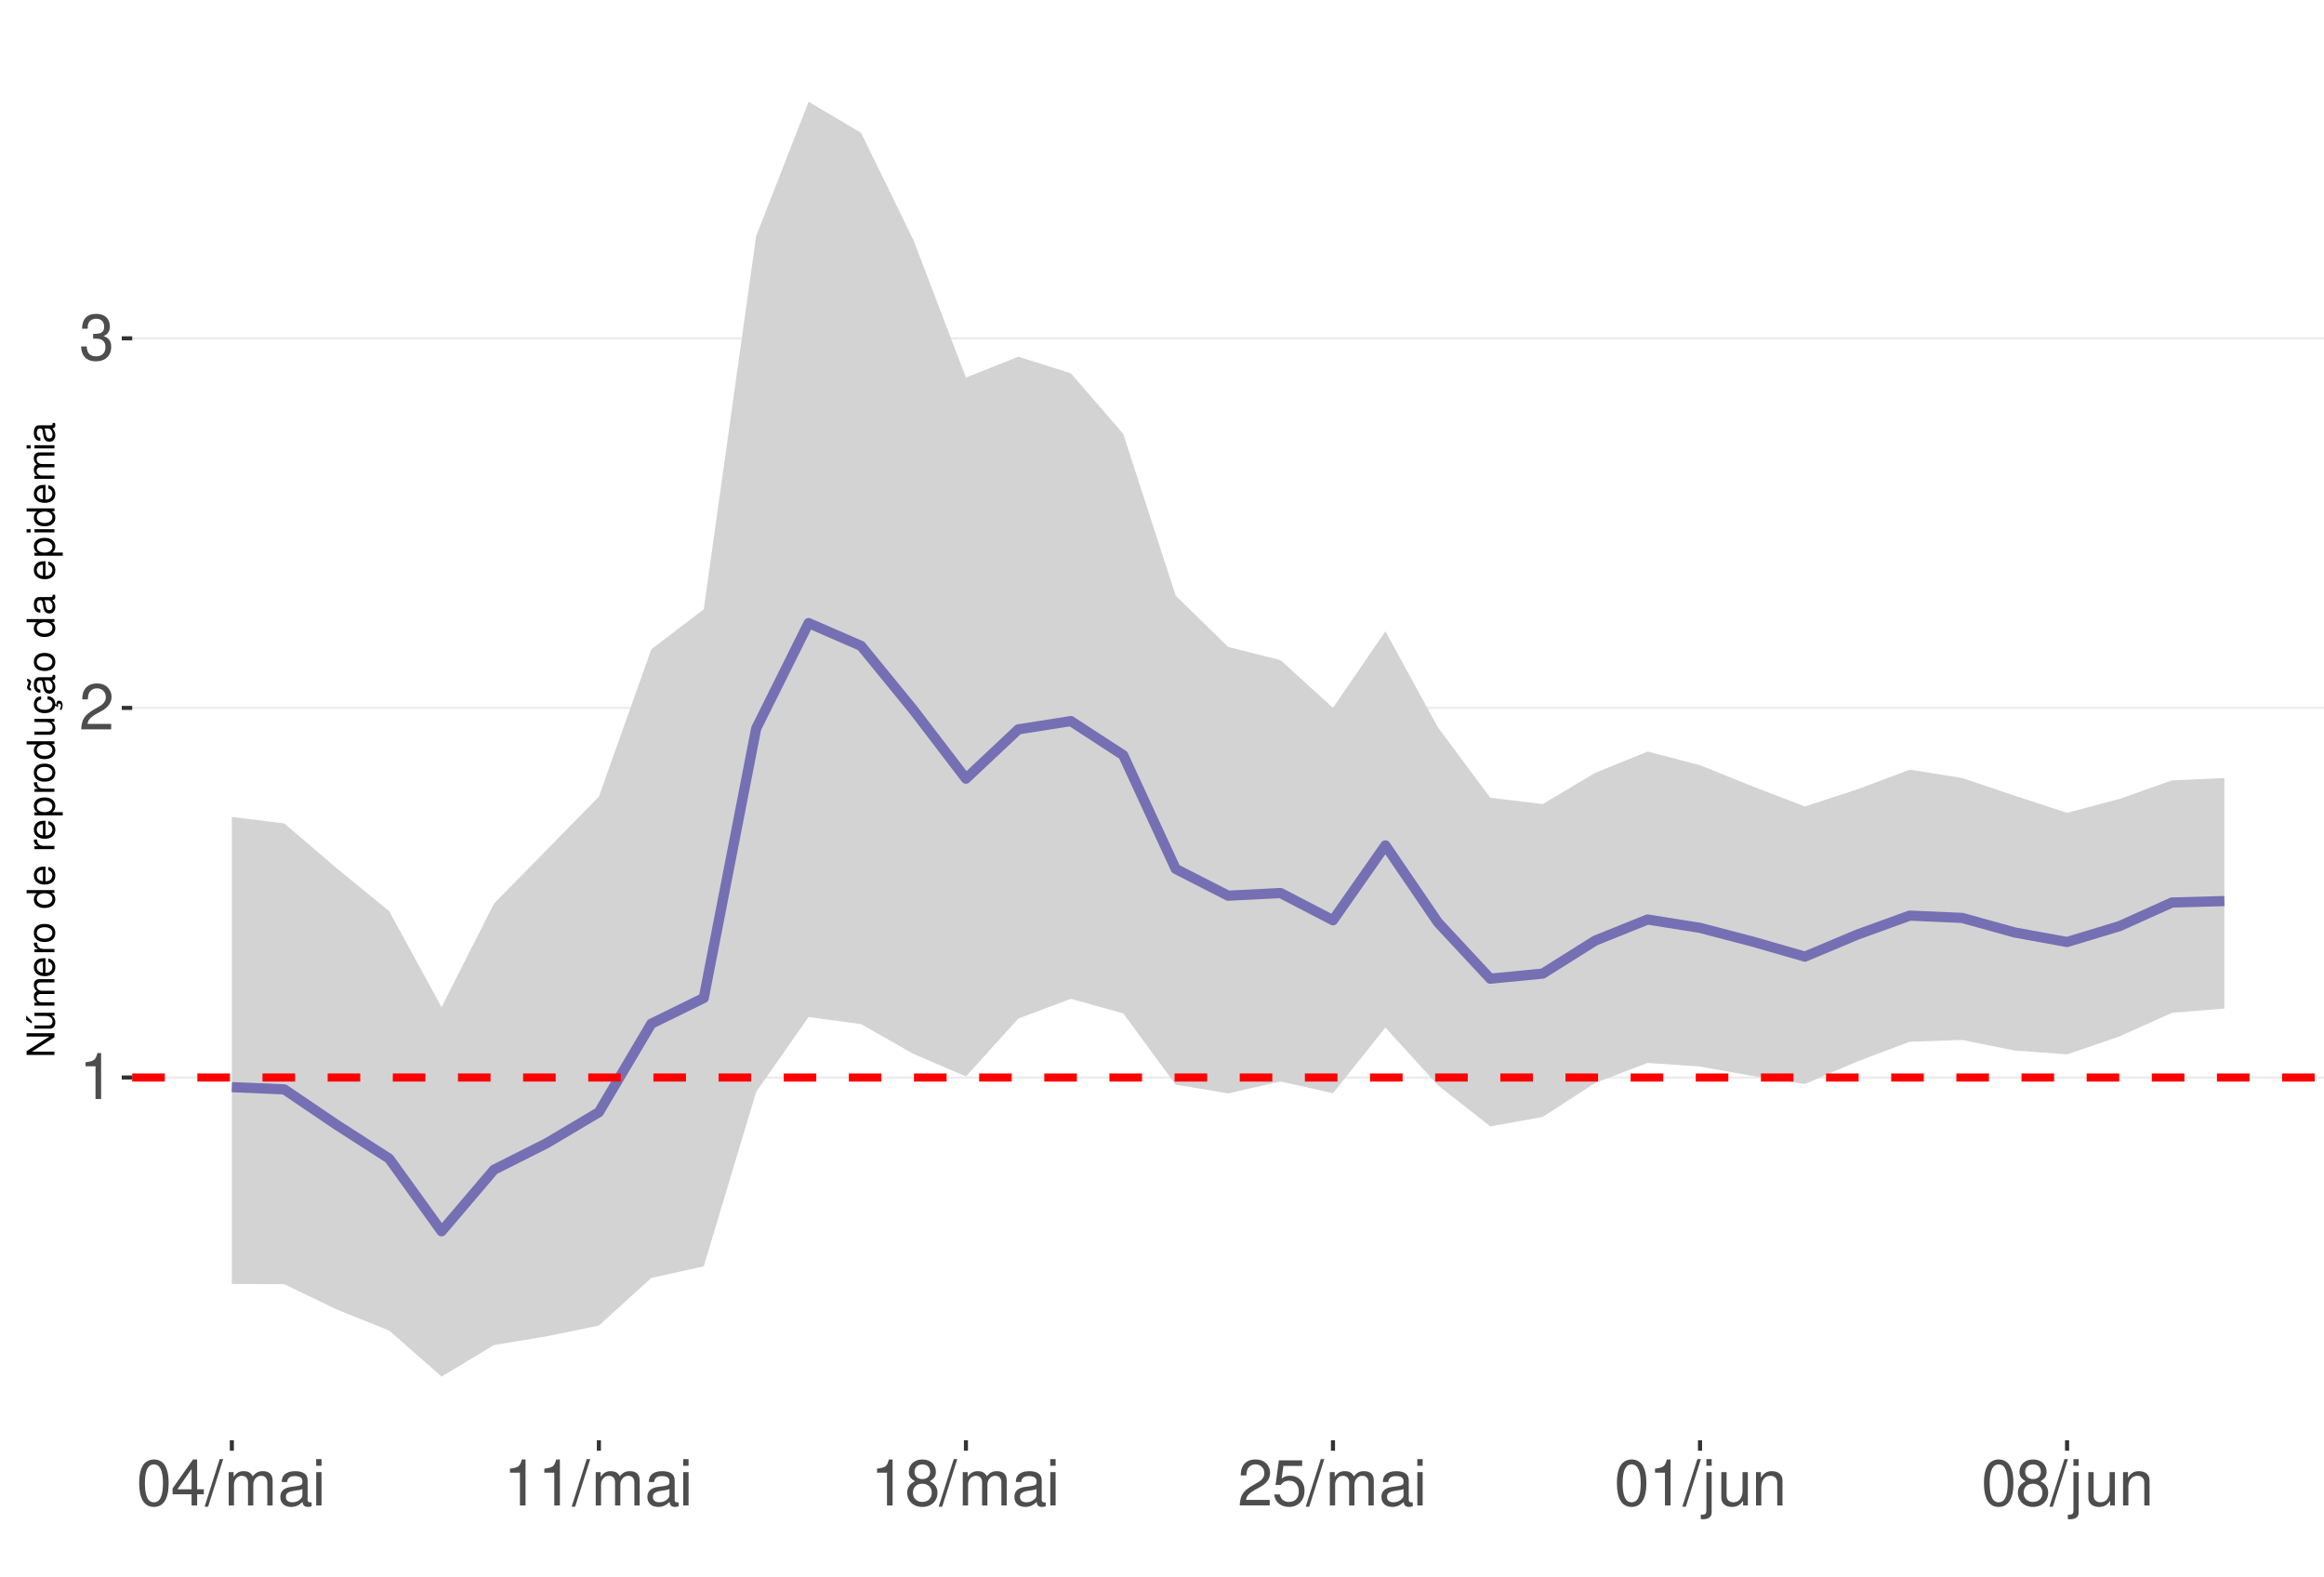
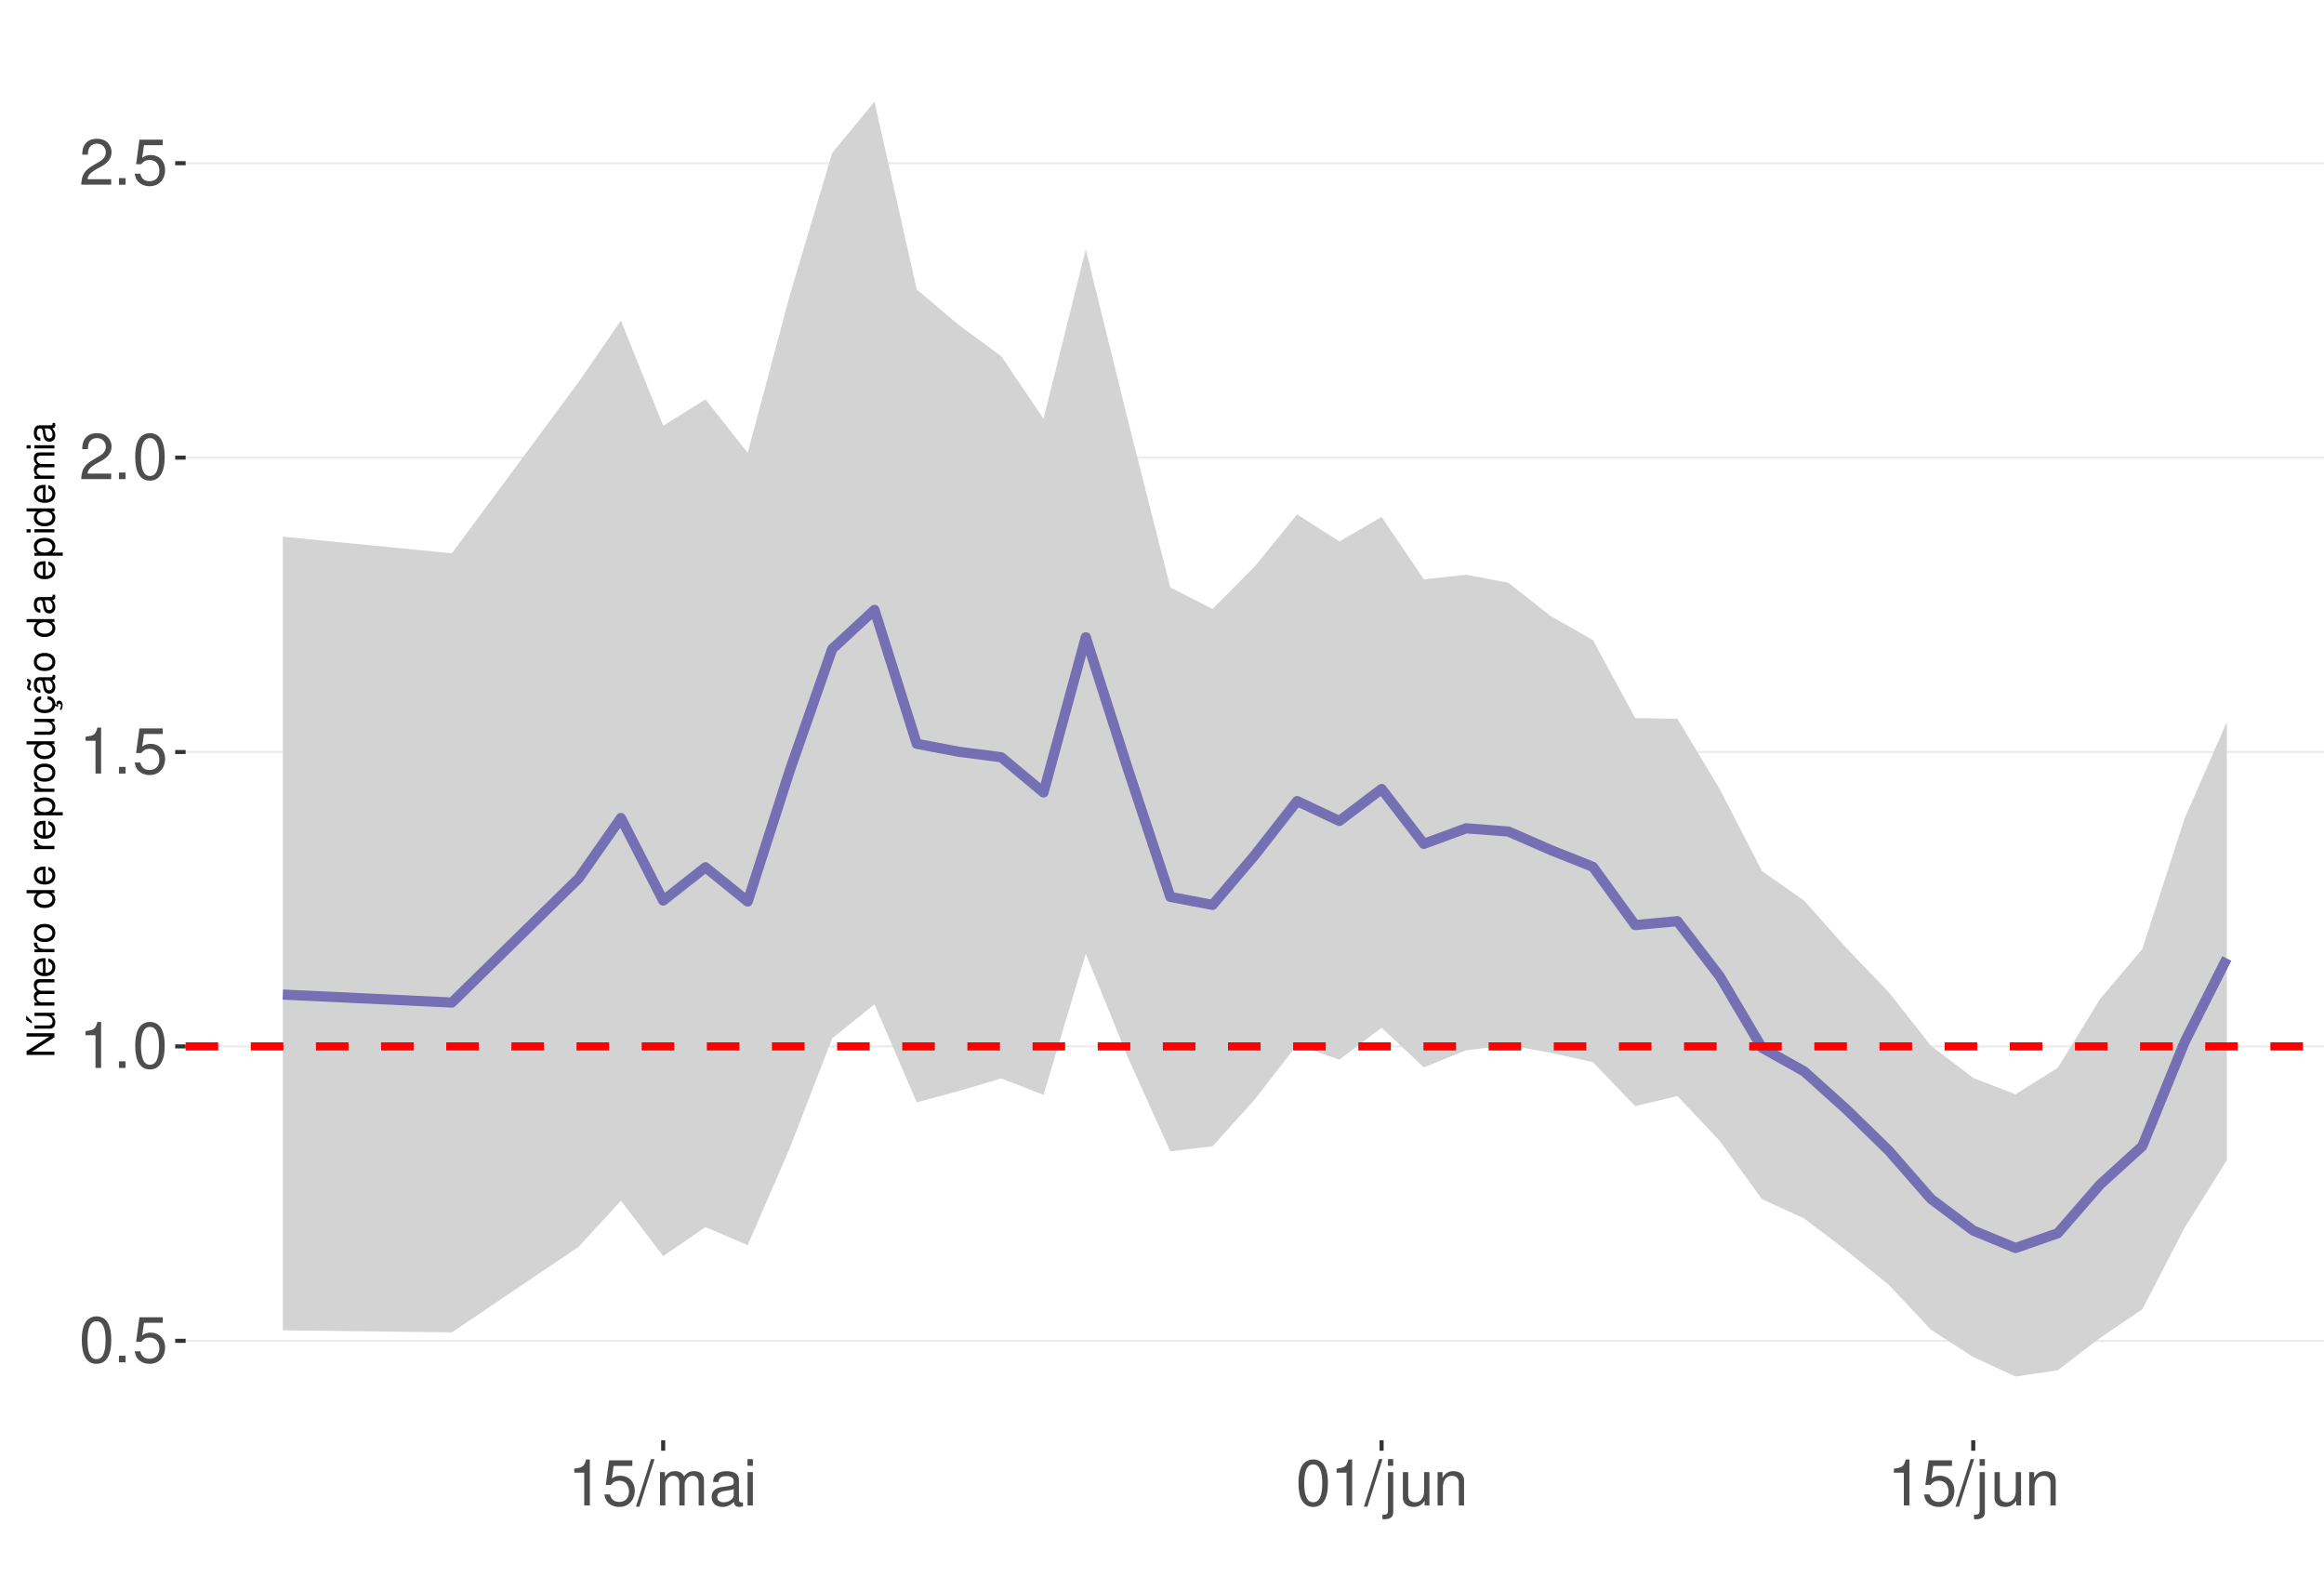
<svg xmlns="http://www.w3.org/2000/svg" xmlns:xlink="http://www.w3.org/1999/xlink" width="609pt" height="413pt" viewBox="0 0 609 413" version="1.1">
  <defs>
    <g>
      <symbol overflow="visible" id="glyph0-0">
        <path style="stroke:none;" d="" />
      </symbol>
      <symbol overflow="visible" id="glyph0-1">
+         <path style="stroke:none;" d="M 4.578 -12.047 C 3.484 -12.047 2.484 -11.547 1.859 -10.734 C 1.094 -9.656 0.719 -8.062 0.719 -5.828 C 0.719 -1.766 2.047 0.391 4.578 0.391 C 7.078 0.391 8.438 -1.766 8.438 -5.734 C 8.438 -8.062 8.078 -9.625 7.297 -10.734 C 6.672 -11.562 5.703 -12.047 4.578 -12.047 Z M 4.578 -10.75 C 6.156 -10.75 6.953 -9.125 6.953 -5.859 C 6.953 -2.438 6.172 -0.828 4.547 -0.828 C 3 -0.828 2.219 -2.5 2.219 -5.812 C 2.219 -9.125 3 -10.75 4.578 -10.75 Z M 4.578 -10.75 " />
+       </symbol>
+       <symbol overflow="visible" id="glyph0-2">
+         <path style="stroke:none;" d="M 3.188 -1.734 L 1.453 -1.734 L 1.453 0 L 3.188 0 Z M 3.188 -1.734 " />
+       </symbol>
+       <symbol overflow="visible" id="glyph0-3">
+         <path style="stroke:none;" d="M 7.922 -11.812 L 1.828 -11.812 L 0.953 -5.375 L 2.297 -5.375 C 2.984 -6.203 3.547 -6.484 4.484 -6.484 C 6.062 -6.484 7.047 -5.391 7.047 -3.641 C 7.047 -1.953 6.062 -0.922 4.469 -0.922 C 3.188 -0.922 2.406 -1.562 2.047 -2.891 L 0.578 -2.891 C 0.781 -1.938 0.953 -1.469 1.297 -1.031 C 1.969 -0.141 3.172 0.391 4.5 0.391 C 6.875 0.391 8.547 -1.344 8.547 -3.844 C 8.547 -6.172 7 -7.781 4.734 -7.781 C 3.891 -7.781 3.234 -7.562 2.547 -7.062 L 3.016 -10.359 L 7.922 -10.359 Z M 7.922 -11.812 " />
+       </symbol>
+       <symbol overflow="visible" id="glyph0-4">
        <path style="stroke:none;" d="M 4.312 -8.578 L 4.312 0 L 5.781 0 L 5.781 -12.047 L 4.812 -12.047 C 4.297 -10.188 3.969 -9.938 1.703 -9.641 L 1.703 -8.578 Z M 4.312 -8.578 " />
      </symbol>
-       <symbol overflow="visible" id="glyph0-2">
+       <symbol overflow="visible" id="glyph0-5">
        <path style="stroke:none;" d="M 8.422 -1.453 L 2.219 -1.453 C 2.359 -2.453 2.891 -3.078 4.344 -3.969 L 6.016 -4.891 C 7.656 -5.812 8.516 -7.047 8.516 -8.531 C 8.516 -9.531 8.109 -10.453 7.406 -11.109 C 6.719 -11.75 5.844 -12.047 4.734 -12.047 C 3.234 -12.047 2.109 -11.516 1.469 -10.484 C 1.047 -9.844 0.859 -9.094 0.828 -7.875 L 2.297 -7.875 C 2.344 -8.688 2.453 -9.172 2.641 -9.578 C 3.031 -10.312 3.797 -10.766 4.688 -10.766 C 6.016 -10.766 7.016 -9.797 7.016 -8.5 C 7.016 -7.531 6.469 -6.703 5.406 -6.094 L 3.875 -5.203 C 1.422 -3.781 0.703 -2.641 0.562 -0.016 L 8.422 -0.016 Z M 8.422 -1.453 " />
-       </symbol>
-       <symbol overflow="visible" id="glyph0-3">
-         <path style="stroke:none;" d="M 3.688 -5.547 L 4.484 -5.547 C 6.078 -5.547 6.922 -4.797 6.922 -3.344 C 6.922 -1.828 6.016 -0.922 4.5 -0.922 C 2.875 -0.922 2.094 -1.734 2 -3.5 L 0.531 -3.5 C 0.594 -2.531 0.766 -1.906 1.047 -1.359 C 1.672 -0.203 2.812 0.391 4.438 0.391 C 6.859 0.391 8.422 -1.078 8.422 -3.359 C 8.422 -4.891 7.844 -5.734 6.422 -6.234 C 7.531 -6.672 8.078 -7.516 8.078 -8.734 C 8.078 -10.797 6.734 -12.047 4.484 -12.047 C 2.094 -12.047 0.828 -10.703 0.781 -8.156 L 2.25 -8.156 C 2.266 -8.891 2.328 -9.312 2.516 -9.672 C 2.844 -10.359 3.578 -10.766 4.5 -10.766 C 5.797 -10.766 6.578 -9.984 6.578 -8.672 C 6.578 -7.828 6.281 -7.312 5.625 -7.031 C 5.234 -6.859 4.703 -6.797 3.688 -6.781 Z M 3.688 -5.547 " />
-       </symbol>
-       <symbol overflow="visible" id="glyph0-4">
-         <path style="stroke:none;" d="M 4.578 -12.047 C 3.484 -12.047 2.484 -11.547 1.859 -10.734 C 1.094 -9.656 0.719 -8.062 0.719 -5.828 C 0.719 -1.766 2.047 0.391 4.578 0.391 C 7.078 0.391 8.438 -1.766 8.438 -5.734 C 8.438 -8.062 8.078 -9.625 7.297 -10.734 C 6.672 -11.562 5.703 -12.047 4.578 -12.047 Z M 4.578 -10.75 C 6.156 -10.75 6.953 -9.125 6.953 -5.859 C 6.953 -2.438 6.172 -0.828 4.547 -0.828 C 3 -0.828 2.219 -2.5 2.219 -5.812 C 2.219 -9.125 3 -10.75 4.578 -10.75 Z M 4.578 -10.75 " />
-       </symbol>
-       <symbol overflow="visible" id="glyph0-5">
-         <path style="stroke:none;" d="M 5.453 -2.922 L 5.453 0 L 6.906 0 L 6.906 -2.922 L 8.656 -2.922 L 8.656 -4.234 L 6.906 -4.234 L 6.906 -12.047 L 5.828 -12.047 L 0.469 -4.469 L 0.469 -2.922 Z M 5.453 -4.234 L 1.75 -4.234 L 5.453 -9.547 Z M 5.453 -4.234 " />
      </symbol>
      <symbol overflow="visible" id="glyph0-6">
        <path style="stroke:none;" d="M 3.812 -12.141 L -0.141 0.328 L 0.781 0.328 L 4.734 -12.141 Z M 3.812 -12.141 " />
      </symbol>
      <symbol overflow="visible" id="glyph0-7">
        <path style="stroke:none;" d="M 1.172 -8.734 L 1.172 0 L 2.562 0 L 2.562 -5.484 C 2.562 -6.75 3.484 -7.766 4.609 -7.766 C 5.641 -7.766 6.234 -7.125 6.234 -6.016 L 6.234 0 L 7.625 0 L 7.625 -5.484 C 7.625 -6.75 8.547 -7.766 9.672 -7.766 C 10.688 -7.766 11.297 -7.109 11.297 -6.016 L 11.297 0 L 12.688 0 L 12.688 -6.547 C 12.688 -8.109 11.797 -8.984 10.156 -8.984 C 9 -8.984 8.297 -8.625 7.484 -7.641 C 6.969 -8.578 6.266 -8.984 5.125 -8.984 C 3.969 -8.984 3.188 -8.547 2.453 -7.5 L 2.453 -8.734 Z M 1.172 -8.734 " />
      </symbol>
      <symbol overflow="visible" id="glyph0-8">
        <path style="stroke:none;" d="M 8.906 -0.812 C 8.766 -0.781 8.688 -0.781 8.609 -0.781 C 8.125 -0.781 7.859 -1.031 7.859 -1.469 L 7.859 -6.594 C 7.859 -8.141 6.734 -8.984 4.578 -8.984 C 3.297 -8.984 2.281 -8.609 1.688 -7.969 C 1.281 -7.516 1.109 -7.016 1.078 -6.141 L 2.484 -6.141 C 2.594 -7.219 3.234 -7.688 4.531 -7.688 C 5.797 -7.688 6.484 -7.234 6.484 -6.391 L 6.484 -6.031 C 6.469 -5.438 6.156 -5.219 5.031 -5.062 C 3.062 -4.812 2.766 -4.75 2.234 -4.531 C 1.219 -4.094 0.703 -3.328 0.703 -2.203 C 0.703 -0.609 1.797 0.391 3.562 0.391 C 4.656 0.391 5.547 0 6.531 -0.906 C 6.625 0 7.062 0.391 7.969 0.391 C 8.266 0.391 8.438 0.344 8.906 0.234 Z M 6.484 -2.75 C 6.484 -2.281 6.344 -2 5.922 -1.609 C 5.359 -1.094 4.688 -0.828 3.859 -0.828 C 2.781 -0.828 2.156 -1.344 2.156 -2.234 C 2.156 -3.141 2.75 -3.609 4.25 -3.828 C 5.734 -4.031 6.016 -4.094 6.484 -4.312 Z M 6.484 -2.75 " />
      </symbol>
      <symbol overflow="visible" id="glyph0-9">
        <path style="stroke:none;" d="M 2.5 -8.734 L 1.109 -8.734 L 1.109 0 L 2.5 0 Z M 2.5 -12.141 L 1.094 -12.141 L 1.094 -10.391 L 2.5 -10.391 Z M 2.5 -12.141 " />
      </symbol>
      <symbol overflow="visible" id="glyph0-10">
-         <path style="stroke:none;" d="M 6.516 -6.344 C 7.75 -7.094 8.125 -7.688 8.125 -8.828 C 8.125 -10.734 6.672 -12.047 4.578 -12.047 C 2.5 -12.047 1.031 -10.734 1.031 -8.844 C 1.031 -7.688 1.422 -7.109 2.625 -6.344 C 1.281 -5.656 0.609 -4.688 0.609 -3.344 C 0.609 -1.156 2.234 0.391 4.578 0.391 C 6.906 0.391 8.547 -1.156 8.547 -3.344 C 8.547 -4.688 7.875 -5.656 6.516 -6.344 Z M 4.578 -10.75 C 5.828 -10.75 6.625 -10 6.625 -8.797 C 6.625 -7.656 5.812 -6.906 4.578 -6.906 C 3.328 -6.906 2.531 -7.656 2.531 -8.828 C 2.531 -10 3.328 -10.75 4.578 -10.75 Z M 4.578 -5.688 C 6.047 -5.688 7.047 -4.719 7.047 -3.312 C 7.047 -1.859 6.062 -0.922 4.547 -0.922 C 3.109 -0.922 2.109 -1.906 2.109 -3.297 C 2.109 -4.734 3.094 -5.688 4.578 -5.688 Z M 4.578 -5.688 " />
+         <path style="stroke:none;" d="M 1.172 -8.734 L 1.172 1.266 C 1.172 2.125 0.906 2.422 0.031 2.422 C -0.062 2.422 -0.109 2.422 -0.297 2.406 L -0.297 3.578 C -0.141 3.609 -0.047 3.625 0.172 3.625 C 1.734 3.625 2.547 3.016 2.547 1.812 L 2.547 -8.734 Z M 2.547 -12.141 L 1.172 -12.141 L 1.172 -10.391 L 2.547 -10.391 Z M 2.547 -12.141 " />
      </symbol>
      <symbol overflow="visible" id="glyph0-11">
-         <path style="stroke:none;" d="M 7.922 -11.812 L 1.828 -11.812 L 0.953 -5.375 L 2.297 -5.375 C 2.984 -6.203 3.547 -6.484 4.484 -6.484 C 6.062 -6.484 7.047 -5.391 7.047 -3.641 C 7.047 -1.953 6.062 -0.922 4.469 -0.922 C 3.188 -0.922 2.406 -1.562 2.047 -2.891 L 0.578 -2.891 C 0.781 -1.938 0.953 -1.469 1.297 -1.031 C 1.969 -0.141 3.172 0.391 4.5 0.391 C 6.875 0.391 8.547 -1.344 8.547 -3.844 C 8.547 -6.172 7 -7.781 4.734 -7.781 C 3.891 -7.781 3.234 -7.562 2.547 -7.062 L 3.016 -10.359 L 7.922 -10.359 Z M 7.922 -11.812 " />
+         <path style="stroke:none;" d="M 8.031 0 L 8.031 -8.734 L 6.641 -8.734 L 6.641 -3.781 C 6.641 -2 5.719 -0.828 4.266 -0.828 C 3.172 -0.828 2.469 -1.5 2.469 -2.547 L 2.469 -8.734 L 1.078 -8.734 L 1.078 -2 C 1.078 -0.547 2.172 0.391 3.859 0.391 C 5.141 0.391 5.969 -0.062 6.781 -1.219 L 6.781 0 Z M 8.031 0 " />
      </symbol>
      <symbol overflow="visible" id="glyph0-12">
-         <path style="stroke:none;" d="M 1.172 -8.734 L 1.172 1.266 C 1.172 2.125 0.906 2.422 0.031 2.422 C -0.062 2.422 -0.109 2.422 -0.297 2.406 L -0.297 3.578 C -0.141 3.609 -0.047 3.625 0.172 3.625 C 1.734 3.625 2.547 3.016 2.547 1.812 L 2.547 -8.734 Z M 2.547 -12.141 L 1.172 -12.141 L 1.172 -10.391 L 2.547 -10.391 Z M 2.547 -12.141 " />
-       </symbol>
-       <symbol overflow="visible" id="glyph0-13">
-         <path style="stroke:none;" d="M 8.031 0 L 8.031 -8.734 L 6.641 -8.734 L 6.641 -3.781 C 6.641 -2 5.719 -0.828 4.266 -0.828 C 3.172 -0.828 2.469 -1.5 2.469 -2.547 L 2.469 -8.734 L 1.078 -8.734 L 1.078 -2 C 1.078 -0.547 2.172 0.391 3.859 0.391 C 5.141 0.391 5.969 -0.062 6.781 -1.219 L 6.781 0 Z M 8.031 0 " />
-       </symbol>
-       <symbol overflow="visible" id="glyph0-14">
        <path style="stroke:none;" d="M 1.172 -8.734 L 1.172 0 L 2.562 0 L 2.562 -4.812 C 2.562 -6.594 3.5 -7.766 4.938 -7.766 C 6.031 -7.766 6.734 -7.094 6.734 -6.047 L 6.734 0 L 8.109 0 L 8.109 -6.594 C 8.109 -8.047 7.031 -8.984 5.344 -8.984 C 4.047 -8.984 3.219 -8.484 2.453 -7.266 L 2.453 -8.734 Z M 1.172 -8.734 " />
      </symbol>
      <symbol overflow="visible" id="glyph1-0">
        <path style="stroke:none;" d="" />
      </symbol>
      <symbol overflow="visible" id="glyph1-1">
        <path style="stroke:none;" d="M -7.297 -6.453 L -7.297 -5.578 L -1.328 -5.578 L -7.297 -1.766 L -7.297 -0.766 L 0 -0.766 L 0 -1.641 L -5.906 -1.641 L 0 -5.406 L 0 -6.453 Z M -7.297 -6.453 " />
      </symbol>
      <symbol overflow="visible" id="glyph1-2">
        <path style="stroke:none;" d="M 0 -4.812 L -5.234 -4.812 L -5.234 -3.984 L -2.266 -3.984 C -1.203 -3.984 -0.5 -3.438 -0.5 -2.562 C -0.5 -1.906 -0.906 -1.484 -1.531 -1.484 L -5.234 -1.484 L -5.234 -0.656 L -1.203 -0.656 C -0.328 -0.656 0.234 -1.297 0.234 -2.312 C 0.234 -3.094 -0.047 -3.578 -0.734 -4.062 L 0 -4.062 Z M -7.406 -2.953 L -5.922 -2 L -5.922 -2.594 L -7.406 -4.094 Z M -7.406 -2.953 " />
      </symbol>
      <symbol overflow="visible" id="glyph1-3">
        <path style="stroke:none;" d="M -5.234 -0.703 L 0 -0.703 L 0 -1.547 L -3.297 -1.547 C -4.047 -1.547 -4.656 -2.094 -4.656 -2.766 C -4.656 -3.391 -4.281 -3.734 -3.609 -3.734 L 0 -3.734 L 0 -4.578 L -3.297 -4.578 C -4.047 -4.578 -4.656 -5.125 -4.656 -5.812 C -4.656 -6.422 -4.266 -6.781 -3.609 -6.781 L 0 -6.781 L 0 -7.625 L -3.938 -7.625 C -4.875 -7.625 -5.391 -7.078 -5.391 -6.094 C -5.391 -5.406 -5.188 -4.984 -4.594 -4.484 C -5.156 -4.188 -5.391 -3.766 -5.391 -3.078 C -5.391 -2.375 -5.125 -1.906 -4.5 -1.469 L -5.234 -1.469 Z M -5.234 -0.703 " />
      </symbol>
      <symbol overflow="visible" id="glyph1-4">
        <path style="stroke:none;" d="M -2.344 -5.125 C -3.141 -5.125 -3.625 -5.062 -4.016 -4.922 C -4.875 -4.578 -5.391 -3.781 -5.391 -2.797 C -5.391 -1.344 -4.281 -0.406 -2.547 -0.406 C -0.812 -0.406 0.234 -1.297 0.234 -2.781 C 0.234 -3.984 -0.453 -4.812 -1.594 -5.016 L -1.594 -4.188 C -0.906 -3.953 -0.547 -3.484 -0.547 -2.812 C -0.547 -2.281 -0.781 -1.828 -1.219 -1.547 C -1.516 -1.344 -1.812 -1.281 -2.344 -1.266 Z M -3.016 -1.297 C -3.984 -1.359 -4.625 -1.953 -4.625 -2.797 C -4.625 -3.641 -3.953 -4.234 -3.016 -4.234 Z M -3.016 -1.297 " />
      </symbol>
      <symbol overflow="visible" id="glyph1-5">
        <path style="stroke:none;" d="M -5.234 -0.688 L 0 -0.688 L 0 -1.531 L -2.719 -1.531 C -3.984 -1.547 -4.547 -2.062 -4.516 -3.203 L -5.359 -3.203 C -5.375 -3.062 -5.391 -2.984 -5.391 -2.891 C -5.391 -2.344 -5.062 -1.938 -4.297 -1.453 L -5.234 -1.453 Z M -5.234 -0.688 " />
      </symbol>
      <symbol overflow="visible" id="glyph1-6">
        <path style="stroke:none;" d="M -5.391 -2.719 C -5.391 -1.234 -4.344 -0.359 -2.578 -0.359 C -0.812 -0.359 0.234 -1.234 0.234 -2.734 C 0.234 -4.203 -0.812 -5.094 -2.547 -5.094 C -4.359 -5.094 -5.391 -4.234 -5.391 -2.719 Z M -4.625 -2.734 C -4.625 -3.672 -3.844 -4.234 -2.547 -4.234 C -1.312 -4.234 -0.547 -3.656 -0.547 -2.734 C -0.547 -1.797 -1.312 -1.234 -2.578 -1.234 C -3.844 -1.234 -4.625 -1.797 -4.625 -2.734 Z M -4.625 -2.734 " />
      </symbol>
      <symbol overflow="visible" id="glyph1-7">
        <path style="stroke:none;" d="" />
      </symbol>
      <symbol overflow="visible" id="glyph1-8">
        <path style="stroke:none;" d="M -7.297 -4.953 L -7.297 -4.125 L -4.578 -4.125 C -5.109 -3.766 -5.391 -3.203 -5.391 -2.516 C -5.391 -1.156 -4.297 -0.266 -2.625 -0.266 C -0.859 -0.266 0.234 -1.125 0.234 -2.547 C 0.234 -3.266 -0.047 -3.766 -0.688 -4.203 L 0 -4.203 L 0 -4.953 Z M -4.609 -2.656 C -4.609 -3.547 -3.812 -4.125 -2.562 -4.125 C -1.344 -4.125 -0.547 -3.547 -0.547 -2.656 C -0.547 -1.734 -1.359 -1.125 -2.578 -1.125 C -3.797 -1.125 -4.609 -1.734 -4.609 -2.656 Z M -4.609 -2.656 " />
      </symbol>
      <symbol overflow="visible" id="glyph1-9">
        <path style="stroke:none;" d="M 2.188 -0.547 L 2.188 -1.375 L -0.547 -1.375 C -0.016 -1.812 0.234 -2.312 0.234 -2.984 C 0.234 -4.344 -0.859 -5.234 -2.531 -5.234 C -4.297 -5.234 -5.391 -4.375 -5.391 -2.984 C -5.391 -2.266 -5.062 -1.703 -4.453 -1.312 L -5.234 -1.312 L -5.234 -0.547 Z M -4.609 -2.844 C -4.609 -3.766 -3.797 -4.359 -2.547 -4.359 C -1.359 -4.359 -0.547 -3.75 -0.547 -2.844 C -0.547 -1.953 -1.344 -1.375 -2.578 -1.375 C -3.812 -1.375 -4.609 -1.953 -4.609 -2.844 Z M -4.609 -2.844 " />
      </symbol>
      <symbol overflow="visible" id="glyph1-10">
        <path style="stroke:none;" d="M 0 -4.812 L -5.234 -4.812 L -5.234 -3.984 L -2.266 -3.984 C -1.203 -3.984 -0.5 -3.438 -0.5 -2.562 C -0.5 -1.906 -0.906 -1.484 -1.531 -1.484 L -5.234 -1.484 L -5.234 -0.656 L -1.203 -0.656 C -0.328 -0.656 0.234 -1.297 0.234 -2.312 C 0.234 -3.094 -0.047 -3.578 -0.734 -4.062 L 0 -4.062 Z M 0 -4.812 " />
      </symbol>
      <symbol overflow="visible" id="glyph1-11">
        <path style="stroke:none;" d="M 0.234 -2.641 C 0.234 -3.875 -0.547 -4.703 -1.797 -4.766 L -1.797 -3.938 C -0.953 -3.797 -0.531 -3.359 -0.531 -2.656 C -0.531 -1.734 -1.281 -1.188 -2.516 -1.188 C -3.844 -1.188 -4.625 -1.719 -4.625 -2.625 C -4.625 -3.328 -4.203 -3.766 -3.484 -3.875 L -3.484 -4.703 C -3.984 -4.672 -4.312 -4.562 -4.609 -4.359 C -5.094 -4 -5.391 -3.375 -5.391 -2.641 C -5.391 -1.219 -4.266 -0.312 -2.531 -0.312 C -1.469 -0.312 -0.625 -0.672 -0.156 -1.312 C 0.047 -1.594 0.125 -1.812 0.203 -2.25 L 0.922 -1.938 L 0.984 -2.062 C 0.938 -2.188 0.906 -2.25 0.906 -2.375 C 0.906 -2.656 1.047 -2.828 1.281 -2.828 C 1.547 -2.828 1.734 -2.594 1.734 -2.297 C 1.734 -2.031 1.672 -1.844 1.438 -1.406 L 1.406 -1.312 L 1.812 -1.094 C 2.078 -1.75 2.141 -1.953 2.141 -2.344 C 2.141 -3.109 1.781 -3.578 1.203 -3.578 C 0.781 -3.578 0.547 -3.297 0.547 -2.797 C 0.547 -2.703 0.547 -2.641 0.562 -2.516 Z M 0.234 -2.641 " />
      </symbol>
      <symbol overflow="visible" id="glyph1-12">
        <path style="stroke:none;" d="M -0.484 -5.344 C -0.469 -5.266 -0.469 -5.219 -0.469 -5.172 C -0.469 -4.875 -0.625 -4.719 -0.875 -4.719 L -3.953 -4.719 C -4.891 -4.719 -5.391 -4.047 -5.391 -2.75 C -5.391 -1.984 -5.172 -1.375 -4.781 -1.016 C -4.516 -0.766 -4.203 -0.672 -3.688 -0.656 L -3.688 -1.484 C -4.328 -1.562 -4.625 -1.938 -4.625 -2.719 C -4.625 -3.484 -4.344 -3.891 -3.844 -3.891 L -3.625 -3.891 C -3.266 -3.875 -3.125 -3.703 -3.047 -3.016 C -2.891 -1.844 -2.844 -1.656 -2.719 -1.344 C -2.453 -0.734 -2 -0.422 -1.312 -0.422 C -0.375 -0.422 0.234 -1.078 0.234 -2.141 C 0.234 -2.797 0 -3.328 -0.547 -3.922 C 0 -3.984 0.234 -4.234 0.234 -4.781 C 0.234 -4.953 0.203 -5.062 0.141 -5.344 Z M -1.656 -3.891 C -1.375 -3.891 -1.203 -3.812 -0.969 -3.562 C -0.656 -3.219 -0.5 -2.812 -0.5 -2.312 C -0.5 -1.672 -0.812 -1.297 -1.344 -1.297 C -1.891 -1.297 -2.172 -1.656 -2.297 -2.547 C -2.422 -3.438 -2.453 -3.609 -2.594 -3.891 Z M -7.172 -3.75 C -6.922 -3.672 -6.812 -3.547 -6.812 -3.375 C -6.812 -3.25 -6.875 -2.984 -6.984 -2.734 C -7.156 -2.312 -7.172 -2.25 -7.172 -2.047 C -7.172 -1.594 -6.797 -1.297 -6.141 -1.188 L -6.141 -1.766 C -6.375 -1.812 -6.5 -1.938 -6.5 -2.094 C -6.5 -2.203 -6.469 -2.344 -6.375 -2.578 C -6.156 -3.156 -6.125 -3.234 -6.125 -3.438 C -6.125 -3.922 -6.484 -4.219 -7.172 -4.312 Z M -7.172 -3.75 " />
      </symbol>
      <symbol overflow="visible" id="glyph1-13">
        <path style="stroke:none;" d="M -0.484 -5.344 C -0.469 -5.266 -0.469 -5.219 -0.469 -5.172 C -0.469 -4.875 -0.625 -4.719 -0.875 -4.719 L -3.953 -4.719 C -4.891 -4.719 -5.391 -4.047 -5.391 -2.75 C -5.391 -1.984 -5.172 -1.375 -4.781 -1.016 C -4.516 -0.766 -4.203 -0.672 -3.688 -0.656 L -3.688 -1.484 C -4.328 -1.562 -4.625 -1.938 -4.625 -2.719 C -4.625 -3.484 -4.344 -3.891 -3.844 -3.891 L -3.625 -3.891 C -3.266 -3.875 -3.125 -3.703 -3.047 -3.016 C -2.891 -1.844 -2.844 -1.656 -2.719 -1.344 C -2.453 -0.734 -2 -0.422 -1.312 -0.422 C -0.375 -0.422 0.234 -1.078 0.234 -2.141 C 0.234 -2.797 0 -3.328 -0.547 -3.922 C 0 -3.984 0.234 -4.234 0.234 -4.781 C 0.234 -4.953 0.203 -5.062 0.141 -5.344 Z M -1.656 -3.891 C -1.375 -3.891 -1.203 -3.812 -0.969 -3.562 C -0.656 -3.219 -0.5 -2.812 -0.5 -2.312 C -0.5 -1.672 -0.812 -1.297 -1.344 -1.297 C -1.891 -1.297 -2.172 -1.656 -2.297 -2.547 C -2.422 -3.438 -2.453 -3.609 -2.594 -3.891 Z M -1.656 -3.891 " />
      </symbol>
      <symbol overflow="visible" id="glyph1-14">
        <path style="stroke:none;" d="M -5.234 -1.5 L -5.234 -0.672 L 0 -0.672 L 0 -1.5 Z M -7.297 -1.5 L -7.297 -0.656 L -6.234 -0.656 L -6.234 -1.5 Z M -7.297 -1.5 " />
      </symbol>
    </g>
    <clipPath id="clip1">
-       <path d="M 34.645 9.961 L 609 9.961 L 609 377.328 L 34.645 377.328 Z M 34.645 9.961 " />
+       <path d="M 48.645 9.961 L 609 9.961 L 609 377.328 L 48.645 377.328 Z M 48.645 9.961 " />
    </clipPath>
    <clipPath id="clip2">
-       <path d="M 34.645 282 L 609 282 L 609 283 L 34.645 283 Z M 34.645 282 " />
+       <path d="M 48.645 351 L 609 351 L 609 352 L 48.645 352 Z M 48.645 351 " />
    </clipPath>
    <clipPath id="clip3">
-       <path d="M 34.645 185 L 609 185 L 609 186 L 34.645 186 Z M 34.645 185 " />
+       <path d="M 48.645 273 L 609 273 L 609 275 L 48.645 275 Z M 48.645 273 " />
    </clipPath>
    <clipPath id="clip4">
-       <path d="M 34.645 88 L 609 88 L 609 89 L 34.645 89 Z M 34.645 88 " />
+       <path d="M 48.645 196 L 609 196 L 609 198 L 48.645 198 Z M 48.645 196 " />
    </clipPath>
    <clipPath id="clip5">
-       <path d="M 34.645 281 L 609 281 L 609 284 L 34.645 284 Z M 34.645 281 " />
+       <path d="M 48.645 119 L 609 119 L 609 121 L 48.645 121 Z M 48.645 119 " />
+     </clipPath>
+     <clipPath id="clip6">
+       <path d="M 48.645 42 L 609 42 L 609 44 L 48.645 44 Z M 48.645 42 " />
+     </clipPath>
+     <clipPath id="clip7">
+       <path d="M 48.645 273 L 609 273 L 609 276 L 48.645 276 Z M 48.645 273 " />
    </clipPath>
  </defs>
  <g id="surface68">
    <rect x="0" y="0" width="609" height="413" style="fill:rgb(100%,100%,100%);fill-opacity:1;stroke:none;" />
    <rect x="0" y="0" width="609" height="413" style="fill:rgb(100%,100%,100%);fill-opacity:1;stroke:none;" />
    <path style="fill:none;stroke-width:1.067;stroke-linecap:round;stroke-linejoin:round;stroke:rgb(100%,100%,100%);stroke-opacity:1;stroke-miterlimit:10;" d="M 0 413 L 609 413 L 609 0 L 0 0 Z M 0 413 " />
    <g clip-path="url(#clip1)" clip-rule="nonzero">
-       <path style=" stroke:none;fill-rule:nonzero;fill:rgb(100%,100%,100%);fill-opacity:1;" d="M 34.645 377.328 L 609 377.328 L 609 9.961 L 34.645 9.961 Z M 34.645 377.328 " />
+       <path style=" stroke:none;fill-rule:nonzero;fill:rgb(100%,100%,100%);fill-opacity:1;" d="M 48.645 377.328 L 609 377.328 L 609 9.961 L 48.645 9.961 Z M 48.645 377.328 " />
    </g>
    <g clip-path="url(#clip2)" clip-rule="nonzero">
-       <path style="fill:none;stroke-width:0.533;stroke-linecap:butt;stroke-linejoin:round;stroke:rgb(92.157%,92.157%,92.157%);stroke-opacity:1;stroke-miterlimit:10;" d="M 34.645 282.289 L 609 282.289 " />
+       <path style="fill:none;stroke-width:0.533;stroke-linecap:butt;stroke-linejoin:round;stroke:rgb(92.157%,92.157%,92.157%);stroke-opacity:1;stroke-miterlimit:10;" d="M 48.645 351.27 L 609 351.27 " />
    </g>
    <g clip-path="url(#clip3)" clip-rule="nonzero">
-       <path style="fill:none;stroke-width:0.533;stroke-linecap:butt;stroke-linejoin:round;stroke:rgb(92.157%,92.157%,92.157%);stroke-opacity:1;stroke-miterlimit:10;" d="M 34.645 185.461 L 609 185.461 " />
+       <path style="fill:none;stroke-width:0.533;stroke-linecap:butt;stroke-linejoin:round;stroke:rgb(92.157%,92.157%,92.157%);stroke-opacity:1;stroke-miterlimit:10;" d="M 48.645 274.141 L 609 274.141 " />
    </g>
    <g clip-path="url(#clip4)" clip-rule="nonzero">
-       <path style="fill:none;stroke-width:0.533;stroke-linecap:butt;stroke-linejoin:round;stroke:rgb(92.157%,92.157%,92.157%);stroke-opacity:1;stroke-miterlimit:10;" d="M 34.645 88.633 L 609 88.633 " />
-     </g>
-     <path style=" stroke:none;fill-rule:nonzero;fill:rgb(82.745%,82.745%,82.745%);fill-opacity:1;" d="M 60.754 214.027 L 74.492 215.715 L 88.234 227.469 L 101.973 238.699 L 115.715 263.844 L 129.453 236.711 L 143.195 222.727 L 156.938 208.695 L 170.676 170.094 L 184.418 159.637 L 198.156 61.801 L 211.898 26.66 L 225.641 34.797 L 239.379 62.918 L 253.121 98.922 L 266.859 93.453 L 280.602 97.781 L 294.34 113.656 L 308.082 156.027 L 321.824 169.477 L 335.562 172.945 L 349.305 185.441 L 363.043 165.391 L 376.785 190.52 L 390.523 208.988 L 404.266 210.652 L 418.008 202.488 L 431.746 196.891 L 445.488 200.473 L 459.227 206.004 L 472.969 211.281 L 486.711 206.793 L 500.449 201.641 L 514.191 203.824 L 527.93 208.457 L 541.672 212.945 L 555.41 209.301 L 569.152 204.449 L 582.895 203.816 L 582.895 264.23 L 569.152 265.34 L 555.41 271.523 L 541.672 276.223 L 527.93 275.215 L 514.191 272.465 L 500.449 272.91 L 486.711 278.086 L 472.969 283.996 L 459.227 281.883 L 445.488 279.418 L 431.746 278.469 L 418.008 283.711 L 404.266 292.625 L 390.523 295.098 L 376.785 284.305 L 363.043 269.207 L 349.305 286.406 L 335.562 283.32 L 321.824 286.449 L 308.082 284.16 L 294.34 265.477 L 280.602 261.676 L 266.859 266.836 L 253.121 282.012 L 239.379 276.113 L 225.641 268.305 L 211.898 266.43 L 198.156 286.043 L 184.418 331.758 L 170.676 334.793 L 156.938 347.27 L 143.195 350.109 L 129.453 352.379 L 115.715 360.629 L 101.973 348.582 L 88.234 343.062 L 74.492 336.434 L 60.754 336.375 Z M 60.754 214.027 " />
-     <path style="fill:none;stroke-width:2.667;stroke-linecap:butt;stroke-linejoin:round;stroke:rgb(45.882%,43.922%,70.196%);stroke-opacity:1;stroke-miterlimit:10;" d="M 60.754 284.812 L 74.492 285.395 L 88.234 294.695 L 101.973 303.527 L 115.715 322.574 L 129.453 306.445 L 143.195 299.531 L 156.938 291.375 L 170.676 268.195 L 184.418 261.461 L 198.156 190.852 L 211.898 163.23 L 225.641 169.211 L 239.379 186.02 L 253.121 203.992 L 266.859 191.074 L 280.602 188.914 L 294.34 197.844 L 308.082 227.633 L 321.824 234.656 L 335.562 233.957 L 349.305 241.09 L 363.043 221.473 L 376.785 241.629 L 390.523 256.398 L 404.266 255.066 L 418.008 246.43 L 431.746 240.898 L 445.488 243.082 L 459.227 246.672 L 472.969 250.617 L 486.711 244.848 L 500.449 239.871 L 514.191 240.477 L 527.93 244.289 L 541.672 246.789 L 555.41 242.633 L 569.152 236.445 L 582.895 236.062 " />
+       <path style="fill:none;stroke-width:0.533;stroke-linecap:butt;stroke-linejoin:round;stroke:rgb(92.157%,92.157%,92.157%);stroke-opacity:1;stroke-miterlimit:10;" d="M 48.645 197.016 L 609 197.016 " />
+     </g>
    <g clip-path="url(#clip5)" clip-rule="nonzero">
-       <path style="fill:none;stroke-width:2.134;stroke-linecap:butt;stroke-linejoin:round;stroke:rgb(100%,0%,0%);stroke-opacity:1;stroke-dasharray:8.536,8.536;stroke-miterlimit:10;" d="M 34.645 282.289 L 609 282.289 " />
-     </g>
-     <g style="fill:rgb(30.196%,30.196%,30.196%);fill-opacity:1;">
-       <use xlink:href="#glyph0-1" x="20.715" y="287.927" />
-     </g>
-     <g style="fill:rgb(30.196%,30.196%,30.196%);fill-opacity:1;">
-       <use xlink:href="#glyph0-2" x="20.715" y="191.099" />
-     </g>
-     <g style="fill:rgb(30.196%,30.196%,30.196%);fill-opacity:1;">
-       <use xlink:href="#glyph0-3" x="20.715" y="94.271" />
-     </g>
-     <path style="fill:none;stroke-width:1.067;stroke-linecap:butt;stroke-linejoin:round;stroke:rgb(20%,20%,20%);stroke-opacity:1;stroke-miterlimit:10;" d="M 31.906 282.289 L 34.645 282.289 " />
-     <path style="fill:none;stroke-width:1.067;stroke-linecap:butt;stroke-linejoin:round;stroke:rgb(20%,20%,20%);stroke-opacity:1;stroke-miterlimit:10;" d="M 31.906 185.461 L 34.645 185.461 " />
-     <path style="fill:none;stroke-width:1.067;stroke-linecap:butt;stroke-linejoin:round;stroke:rgb(20%,20%,20%);stroke-opacity:1;stroke-miterlimit:10;" d="M 31.906 88.633 L 34.645 88.633 " />
-     <path style="fill:none;stroke-width:1.067;stroke-linecap:butt;stroke-linejoin:round;stroke:rgb(20%,20%,20%);stroke-opacity:1;stroke-miterlimit:10;" d="M 60.754 380.07 L 60.754 377.328 " />
-     <path style="fill:none;stroke-width:1.067;stroke-linecap:butt;stroke-linejoin:round;stroke:rgb(20%,20%,20%);stroke-opacity:1;stroke-miterlimit:10;" d="M 156.938 380.07 L 156.938 377.328 " />
-     <path style="fill:none;stroke-width:1.067;stroke-linecap:butt;stroke-linejoin:round;stroke:rgb(20%,20%,20%);stroke-opacity:1;stroke-miterlimit:10;" d="M 253.121 380.07 L 253.121 377.328 " />
-     <path style="fill:none;stroke-width:1.067;stroke-linecap:butt;stroke-linejoin:round;stroke:rgb(20%,20%,20%);stroke-opacity:1;stroke-miterlimit:10;" d="M 349.305 380.07 L 349.305 377.328 " />
-     <path style="fill:none;stroke-width:1.067;stroke-linecap:butt;stroke-linejoin:round;stroke:rgb(20%,20%,20%);stroke-opacity:1;stroke-miterlimit:10;" d="M 445.488 380.07 L 445.488 377.328 " />
-     <path style="fill:none;stroke-width:1.067;stroke-linecap:butt;stroke-linejoin:round;stroke:rgb(20%,20%,20%);stroke-opacity:1;stroke-miterlimit:10;" d="M 541.672 380.07 L 541.672 377.328 " />
-     <g style="fill:rgb(30.196%,30.196%,30.196%);fill-opacity:1;">
-       <use xlink:href="#glyph0-4" x="35.754" y="394.399" />
-       <use xlink:href="#glyph0-5" x="44.754" y="394.399" />
-       <use xlink:href="#glyph0-6" x="53.754" y="394.399" />
-       <use xlink:href="#glyph0-7" x="58.754" y="394.399" />
-       <use xlink:href="#glyph0-8" x="72.754" y="394.399" />
-       <use xlink:href="#glyph0-9" x="81.754" y="394.399" />
-     </g>
-     <g style="fill:rgb(30.196%,30.196%,30.196%);fill-opacity:1;">
-       <use xlink:href="#glyph0-1" x="131.938" y="394.399" />
-       <use xlink:href="#glyph0-1" x="140.938" y="394.399" />
-       <use xlink:href="#glyph0-6" x="149.938" y="394.399" />
-       <use xlink:href="#glyph0-7" x="154.938" y="394.399" />
-       <use xlink:href="#glyph0-8" x="168.938" y="394.399" />
-       <use xlink:href="#glyph0-9" x="177.938" y="394.399" />
-     </g>
-     <g style="fill:rgb(30.196%,30.196%,30.196%);fill-opacity:1;">
-       <use xlink:href="#glyph0-1" x="228.121" y="394.399" />
-       <use xlink:href="#glyph0-10" x="237.121" y="394.399" />
-       <use xlink:href="#glyph0-6" x="246.121" y="394.399" />
-       <use xlink:href="#glyph0-7" x="251.121" y="394.399" />
-       <use xlink:href="#glyph0-8" x="265.121" y="394.399" />
-       <use xlink:href="#glyph0-9" x="274.121" y="394.399" />
-     </g>
-     <g style="fill:rgb(30.196%,30.196%,30.196%);fill-opacity:1;">
-       <use xlink:href="#glyph0-2" x="324.305" y="394.399" />
-       <use xlink:href="#glyph0-11" x="333.305" y="394.399" />
-       <use xlink:href="#glyph0-6" x="342.305" y="394.399" />
-       <use xlink:href="#glyph0-7" x="347.305" y="394.399" />
-       <use xlink:href="#glyph0-8" x="361.305" y="394.399" />
-       <use xlink:href="#glyph0-9" x="370.305" y="394.399" />
-     </g>
-     <g style="fill:rgb(30.196%,30.196%,30.196%);fill-opacity:1;">
-       <use xlink:href="#glyph0-4" x="422.988" y="394.399" />
-       <use xlink:href="#glyph0-1" x="431.988" y="394.399" />
-       <use xlink:href="#glyph0-6" x="440.988" y="394.399" />
-       <use xlink:href="#glyph0-12" x="445.988" y="394.399" />
-       <use xlink:href="#glyph0-13" x="449.988" y="394.399" />
-       <use xlink:href="#glyph0-14" x="458.988" y="394.399" />
-     </g>
-     <g style="fill:rgb(30.196%,30.196%,30.196%);fill-opacity:1;">
-       <use xlink:href="#glyph0-4" x="519.172" y="394.399" />
-       <use xlink:href="#glyph0-10" x="528.172" y="394.399" />
-       <use xlink:href="#glyph0-6" x="537.172" y="394.399" />
-       <use xlink:href="#glyph0-12" x="542.172" y="394.399" />
-       <use xlink:href="#glyph0-13" x="546.172" y="394.399" />
-       <use xlink:href="#glyph0-14" x="555.172" y="394.399" />
+       <path style="fill:none;stroke-width:0.533;stroke-linecap:butt;stroke-linejoin:round;stroke:rgb(92.157%,92.157%,92.157%);stroke-opacity:1;stroke-miterlimit:10;" d="M 48.645 119.891 L 609 119.891 " />
+     </g>
+     <g clip-path="url(#clip6)" clip-rule="nonzero">
+       <path style="fill:none;stroke-width:0.533;stroke-linecap:butt;stroke-linejoin:round;stroke:rgb(92.157%,92.157%,92.157%);stroke-opacity:1;stroke-miterlimit:10;" d="M 48.645 42.762 L 609 42.762 " />
+     </g>
+     <path style=" stroke:none;fill-rule:nonzero;fill:rgb(82.745%,82.745%,82.745%);fill-opacity:1;" d="M 74.117 140.594 L 118.414 144.957 L 151.637 100.074 L 162.711 83.98 L 173.785 111.555 L 184.859 104.621 L 195.934 118.629 L 207.008 77.184 L 218.082 40.059 L 229.156 26.66 L 240.23 75.824 L 251.305 85.176 L 262.379 93.312 L 273.453 109.707 L 284.527 65.332 L 295.602 110.223 L 306.676 153.895 L 317.75 159.531 L 328.824 148.379 L 339.898 134.754 L 350.973 141.852 L 362.047 135.43 L 373.121 151.777 L 384.195 150.566 L 395.27 152.668 L 406.344 161.387 L 417.418 167.688 L 428.492 188.102 L 439.566 188.312 L 450.641 206.715 L 461.715 228.18 L 472.789 235.969 L 483.863 248.395 L 494.938 259.93 L 506.012 273.98 L 517.086 282.402 L 528.16 286.688 L 539.234 279.75 L 550.309 261.746 L 561.383 248.633 L 572.457 214.48 L 583.531 189.137 L 583.531 303.965 L 572.457 321.68 L 561.383 343.031 L 550.309 350.504 L 539.234 358.98 L 528.16 360.629 L 517.086 355.527 L 506.012 348.359 L 494.938 336.586 L 483.863 327.641 L 472.789 319.227 L 461.715 314.145 L 450.641 298.883 L 439.566 287.148 L 428.492 289.789 L 417.418 278.262 L 406.344 275.801 L 395.27 273.832 L 384.195 275.152 L 373.121 279.633 L 362.047 269.242 L 350.973 277.617 L 339.898 273.73 L 328.824 288.008 L 317.75 300.293 L 306.676 301.641 L 295.602 277.137 L 284.527 249.871 L 273.453 286.844 L 262.379 282.52 L 251.305 285.824 L 240.23 288.797 L 229.156 263.105 L 218.082 272.023 L 207.008 300.676 L 195.934 326.199 L 184.859 321.473 L 173.785 329.078 L 162.711 314.566 L 151.637 326.637 L 118.414 349.047 L 74.117 348.52 Z M 74.117 140.594 " />
+     <path style="fill:none;stroke-width:2.667;stroke-linecap:butt;stroke-linejoin:round;stroke:rgb(45.882%,43.922%,70.196%);stroke-opacity:1;stroke-miterlimit:10;" d="M 74.117 260.562 L 118.414 262.648 L 151.637 230.121 L 162.711 214.305 L 173.785 235.93 L 184.859 227.215 L 195.934 236.18 L 207.008 201.711 L 218.082 170.016 L 229.156 159.785 L 240.23 194.863 L 251.305 196.953 L 262.379 198.383 L 273.453 207.613 L 284.527 166.941 L 295.602 201.605 L 306.676 234.961 L 317.75 237.066 L 328.824 224.027 L 339.898 209.871 L 350.973 215.074 L 362.047 206.703 L 373.121 221.078 L 384.195 217 L 395.27 217.844 L 406.344 222.684 L 417.418 227.098 L 428.492 242.352 L 439.566 241.336 L 450.641 255.766 L 461.715 274.473 L 472.789 280.691 L 483.863 290.648 L 494.938 301.434 L 506.012 314.09 L 517.086 322.379 L 528.16 326.949 L 539.234 323.086 L 550.309 310.34 L 561.383 300.281 L 572.457 273.035 L 583.531 251.094 " />
+     <g clip-path="url(#clip7)" clip-rule="nonzero">
+       <path style="fill:none;stroke-width:2.134;stroke-linecap:butt;stroke-linejoin:round;stroke:rgb(100%,0%,0%);stroke-opacity:1;stroke-dasharray:8.536,8.536;stroke-miterlimit:10;" d="M 48.645 274.141 L 609 274.141 " />
+     </g>
+     <g style="fill:rgb(30.196%,30.196%,30.196%);fill-opacity:1;">
+       <use xlink:href="#glyph0-1" x="20.715" y="356.907" />
+       <use xlink:href="#glyph0-2" x="29.715" y="356.907" />
+       <use xlink:href="#glyph0-3" x="34.715" y="356.907" />
+     </g>
+     <g style="fill:rgb(30.196%,30.196%,30.196%);fill-opacity:1;">
+       <use xlink:href="#glyph0-4" x="20.715" y="279.778" />
+       <use xlink:href="#glyph0-2" x="29.715" y="279.778" />
+       <use xlink:href="#glyph0-1" x="34.715" y="279.778" />
+     </g>
+     <g style="fill:rgb(30.196%,30.196%,30.196%);fill-opacity:1;">
+       <use xlink:href="#glyph0-4" x="20.715" y="202.653" />
+       <use xlink:href="#glyph0-2" x="29.715" y="202.653" />
+       <use xlink:href="#glyph0-3" x="34.715" y="202.653" />
+     </g>
+     <g style="fill:rgb(30.196%,30.196%,30.196%);fill-opacity:1;">
+       <use xlink:href="#glyph0-5" x="20.715" y="125.528" />
+       <use xlink:href="#glyph0-2" x="29.715" y="125.528" />
+       <use xlink:href="#glyph0-1" x="34.715" y="125.528" />
+     </g>
+     <g style="fill:rgb(30.196%,30.196%,30.196%);fill-opacity:1;">
+       <use xlink:href="#glyph0-5" x="20.715" y="48.399" />
+       <use xlink:href="#glyph0-2" x="29.715" y="48.399" />
+       <use xlink:href="#glyph0-3" x="34.715" y="48.399" />
+     </g>
+     <path style="fill:none;stroke-width:1.067;stroke-linecap:butt;stroke-linejoin:round;stroke:rgb(20%,20%,20%);stroke-opacity:1;stroke-miterlimit:10;" d="M 45.906 351.27 L 48.645 351.27 " />
+     <path style="fill:none;stroke-width:1.067;stroke-linecap:butt;stroke-linejoin:round;stroke:rgb(20%,20%,20%);stroke-opacity:1;stroke-miterlimit:10;" d="M 45.906 274.141 L 48.645 274.141 " />
+     <path style="fill:none;stroke-width:1.067;stroke-linecap:butt;stroke-linejoin:round;stroke:rgb(20%,20%,20%);stroke-opacity:1;stroke-miterlimit:10;" d="M 45.906 197.016 L 48.645 197.016 " />
+     <path style="fill:none;stroke-width:1.067;stroke-linecap:butt;stroke-linejoin:round;stroke:rgb(20%,20%,20%);stroke-opacity:1;stroke-miterlimit:10;" d="M 45.906 119.891 L 48.645 119.891 " />
+     <path style="fill:none;stroke-width:1.067;stroke-linecap:butt;stroke-linejoin:round;stroke:rgb(20%,20%,20%);stroke-opacity:1;stroke-miterlimit:10;" d="M 45.906 42.762 L 48.645 42.762 " />
+     <path style="fill:none;stroke-width:1.067;stroke-linecap:butt;stroke-linejoin:round;stroke:rgb(20%,20%,20%);stroke-opacity:1;stroke-miterlimit:10;" d="M 173.785 380.07 L 173.785 377.328 " />
+     <path style="fill:none;stroke-width:1.067;stroke-linecap:butt;stroke-linejoin:round;stroke:rgb(20%,20%,20%);stroke-opacity:1;stroke-miterlimit:10;" d="M 362.047 380.07 L 362.047 377.328 " />
+     <path style="fill:none;stroke-width:1.067;stroke-linecap:butt;stroke-linejoin:round;stroke:rgb(20%,20%,20%);stroke-opacity:1;stroke-miterlimit:10;" d="M 517.086 380.07 L 517.086 377.328 " />
+     <g style="fill:rgb(30.196%,30.196%,30.196%);fill-opacity:1;">
+       <use xlink:href="#glyph0-4" x="148.785" y="394.399" />
+       <use xlink:href="#glyph0-3" x="157.785" y="394.399" />
+       <use xlink:href="#glyph0-6" x="166.785" y="394.399" />
+       <use xlink:href="#glyph0-7" x="171.785" y="394.399" />
+       <use xlink:href="#glyph0-8" x="185.785" y="394.399" />
+       <use xlink:href="#glyph0-9" x="194.785" y="394.399" />
+     </g>
+     <g style="fill:rgb(30.196%,30.196%,30.196%);fill-opacity:1;">
+       <use xlink:href="#glyph0-1" x="339.547" y="394.399" />
+       <use xlink:href="#glyph0-4" x="348.547" y="394.399" />
+       <use xlink:href="#glyph0-6" x="357.547" y="394.399" />
+       <use xlink:href="#glyph0-10" x="362.547" y="394.399" />
+       <use xlink:href="#glyph0-11" x="366.547" y="394.399" />
+       <use xlink:href="#glyph0-12" x="375.547" y="394.399" />
+     </g>
+     <g style="fill:rgb(30.196%,30.196%,30.196%);fill-opacity:1;">
+       <use xlink:href="#glyph0-4" x="494.586" y="394.399" />
+       <use xlink:href="#glyph0-3" x="503.586" y="394.399" />
+       <use xlink:href="#glyph0-6" x="512.586" y="394.399" />
+       <use xlink:href="#glyph0-10" x="517.586" y="394.399" />
+       <use xlink:href="#glyph0-11" x="521.586" y="394.399" />
+       <use xlink:href="#glyph0-12" x="530.586" y="394.399" />
    </g>
    <g style="fill:rgb(0%,0%,0%);fill-opacity:1;">
      <use xlink:href="#glyph1-1" x="14.263" y="277.145" />
      <use xlink:href="#glyph1-2" x="14.263" y="270.145" />
      <use xlink:href="#glyph1-3" x="14.263" y="264.145" />
      <use xlink:href="#glyph1-4" x="14.263" y="256.145" />
      <use xlink:href="#glyph1-5" x="14.263" y="250.145" />
      <use xlink:href="#glyph1-6" x="14.263" y="247.145" />
      <use xlink:href="#glyph1-7" x="14.263" y="241.145" />
      <use xlink:href="#glyph1-8" x="14.263" y="238.145" />
      <use xlink:href="#glyph1-4" x="14.263" y="232.145" />
      <use xlink:href="#glyph1-7" x="14.263" y="226.145" />
      <use xlink:href="#glyph1-5" x="14.263" y="223.145" />
      <use xlink:href="#glyph1-4" x="14.263" y="220.145" />
      <use xlink:href="#glyph1-9" x="14.263" y="214.145" />
      <use xlink:href="#glyph1-5" x="14.263" y="208.145" />
      <use xlink:href="#glyph1-6" x="14.263" y="205.145" />
      <use xlink:href="#glyph1-8" x="14.263" y="199.145" />
      <use xlink:href="#glyph1-10" x="14.263" y="193.145" />
      <use xlink:href="#glyph1-11" x="14.263" y="187.145" />
      <use xlink:href="#glyph1-12" x="14.263" y="182.145" />
      <use xlink:href="#glyph1-6" x="14.263" y="176.145" />
      <use xlink:href="#glyph1-7" x="14.263" y="170.145" />
      <use xlink:href="#glyph1-8" x="14.263" y="167.145" />
      <use xlink:href="#glyph1-13" x="14.263" y="161.145" />
      <use xlink:href="#glyph1-7" x="14.263" y="155.145" />
      <use xlink:href="#glyph1-4" x="14.263" y="152.145" />
      <use xlink:href="#glyph1-9" x="14.263" y="146.145" />
      <use xlink:href="#glyph1-14" x="14.263" y="140.145" />
      <use xlink:href="#glyph1-8" x="14.263" y="138.145" />
      <use xlink:href="#glyph1-4" x="14.263" y="132.145" />
      <use xlink:href="#glyph1-3" x="14.263" y="126.145" />
      <use xlink:href="#glyph1-14" x="14.263" y="118.145" />
      <use xlink:href="#glyph1-13" x="14.263" y="116.145" />
    </g>
  </g>
</svg>
